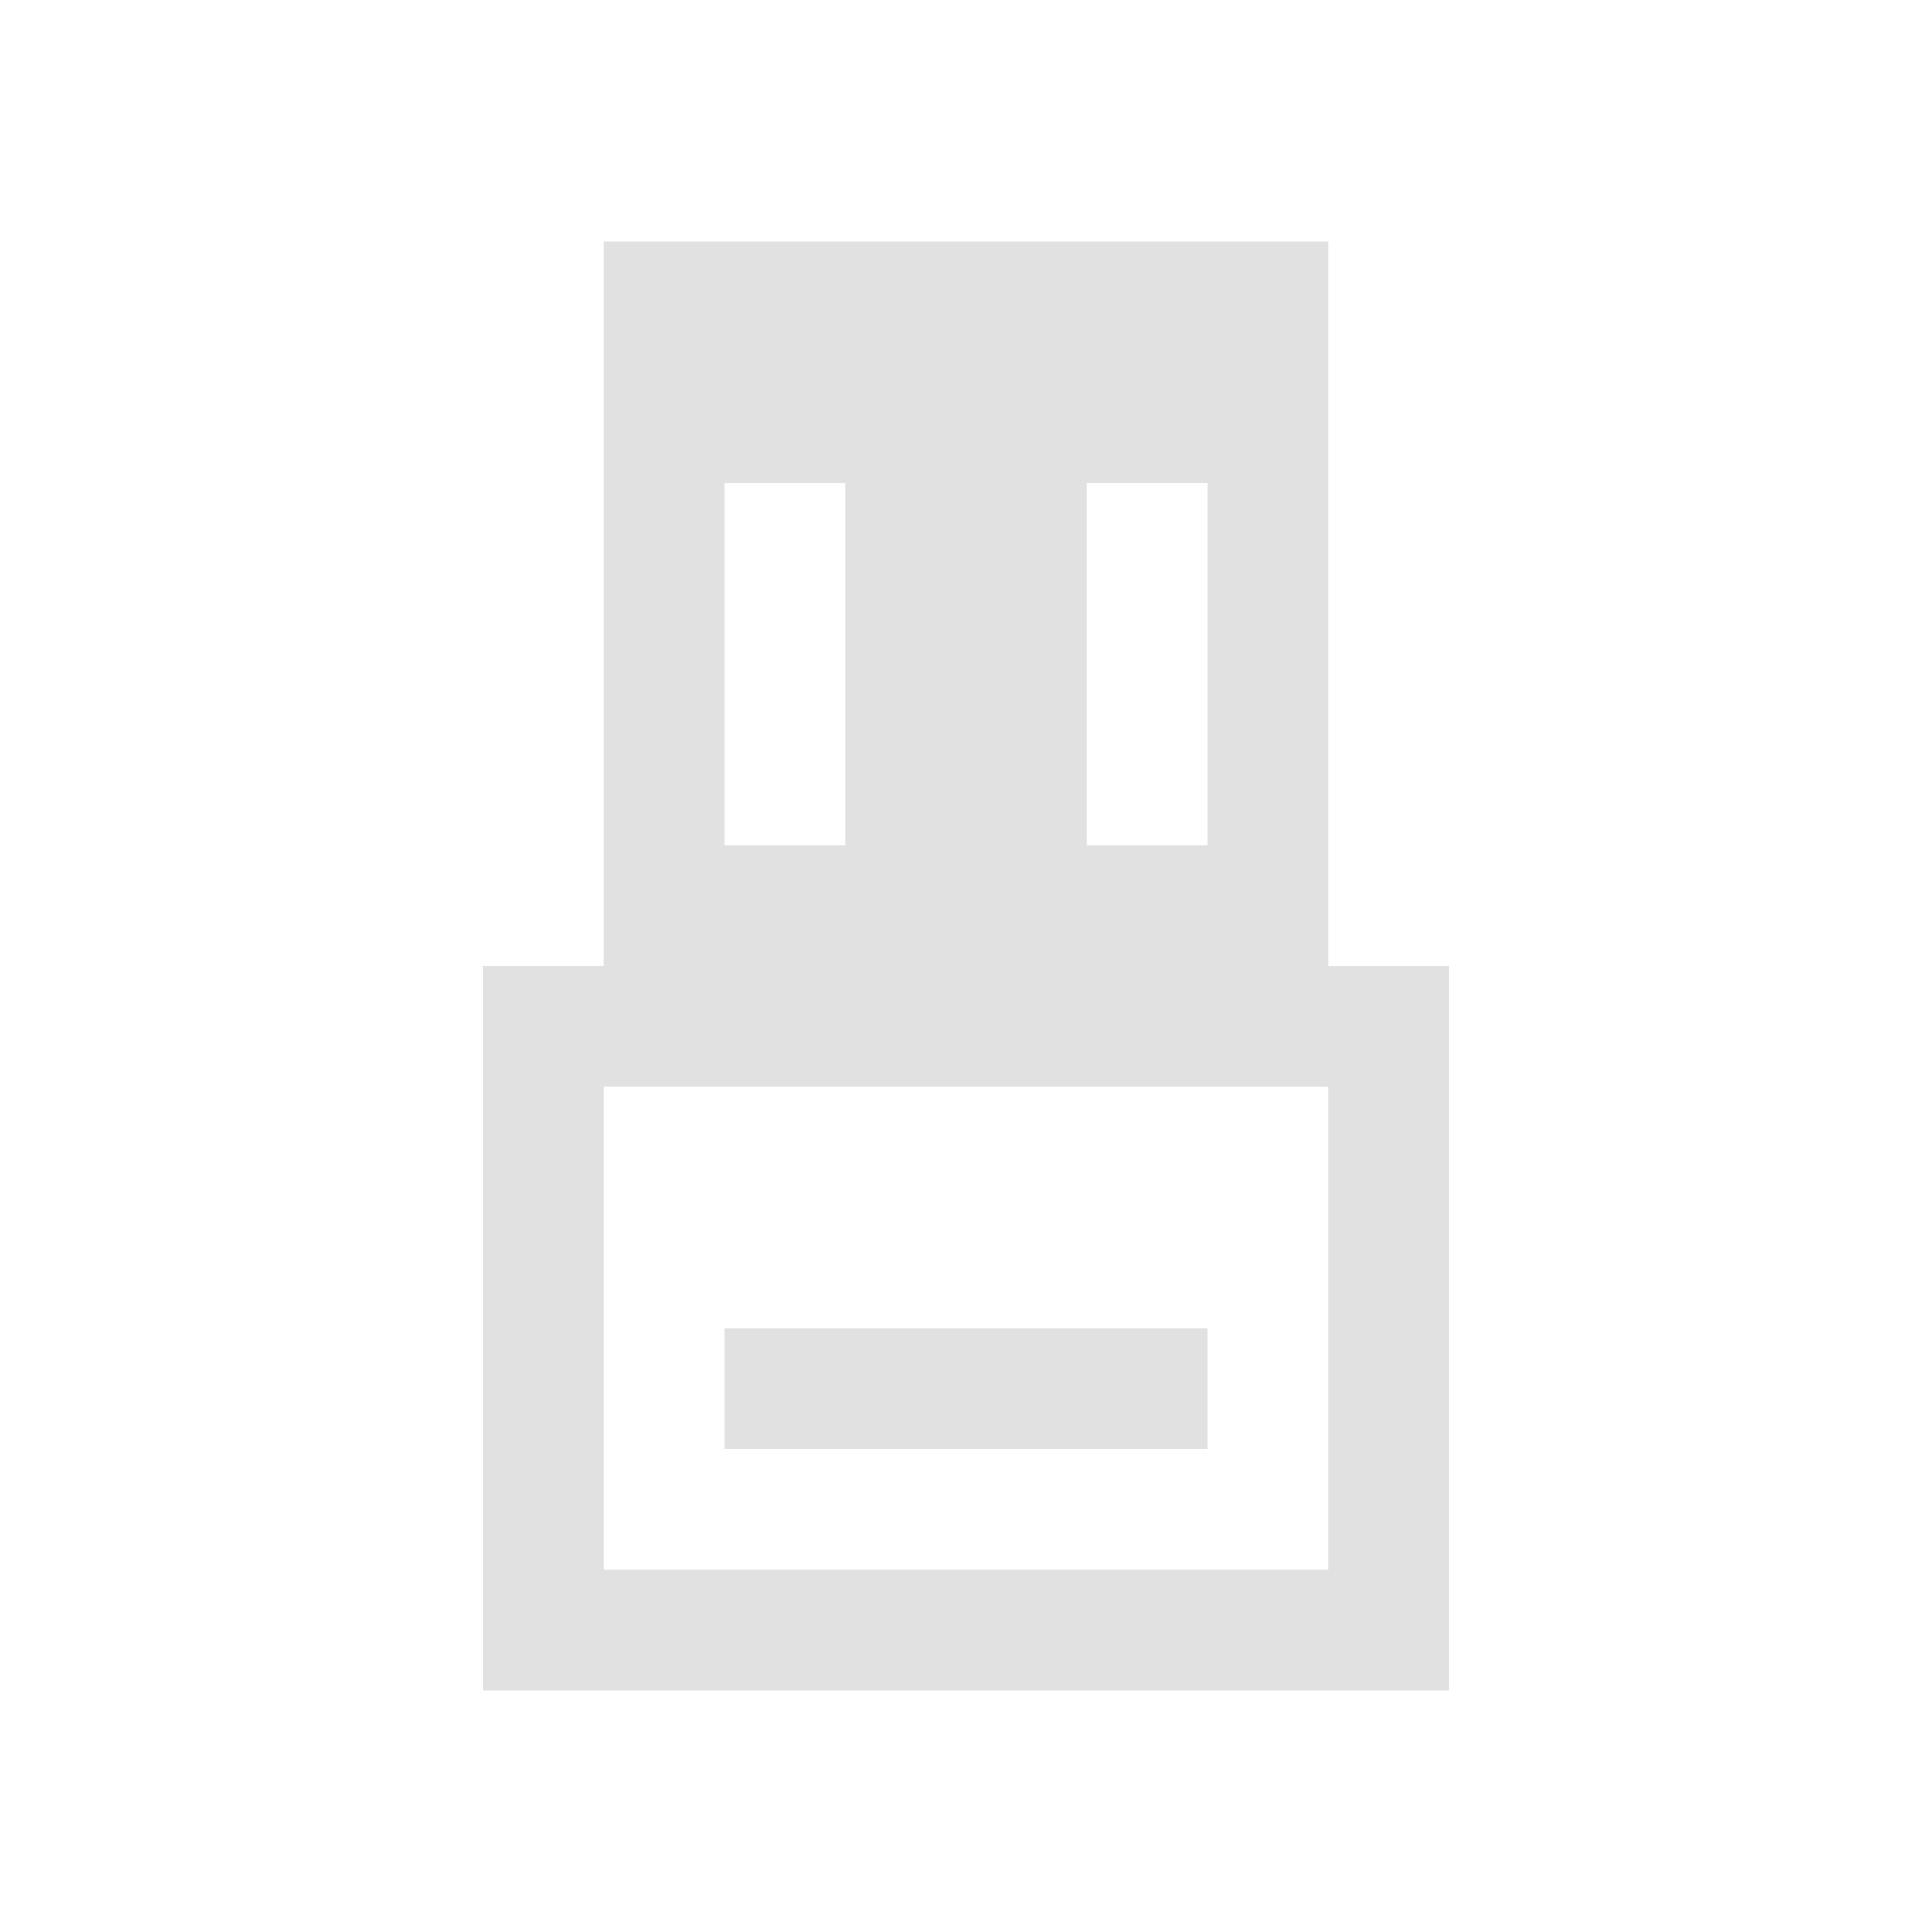
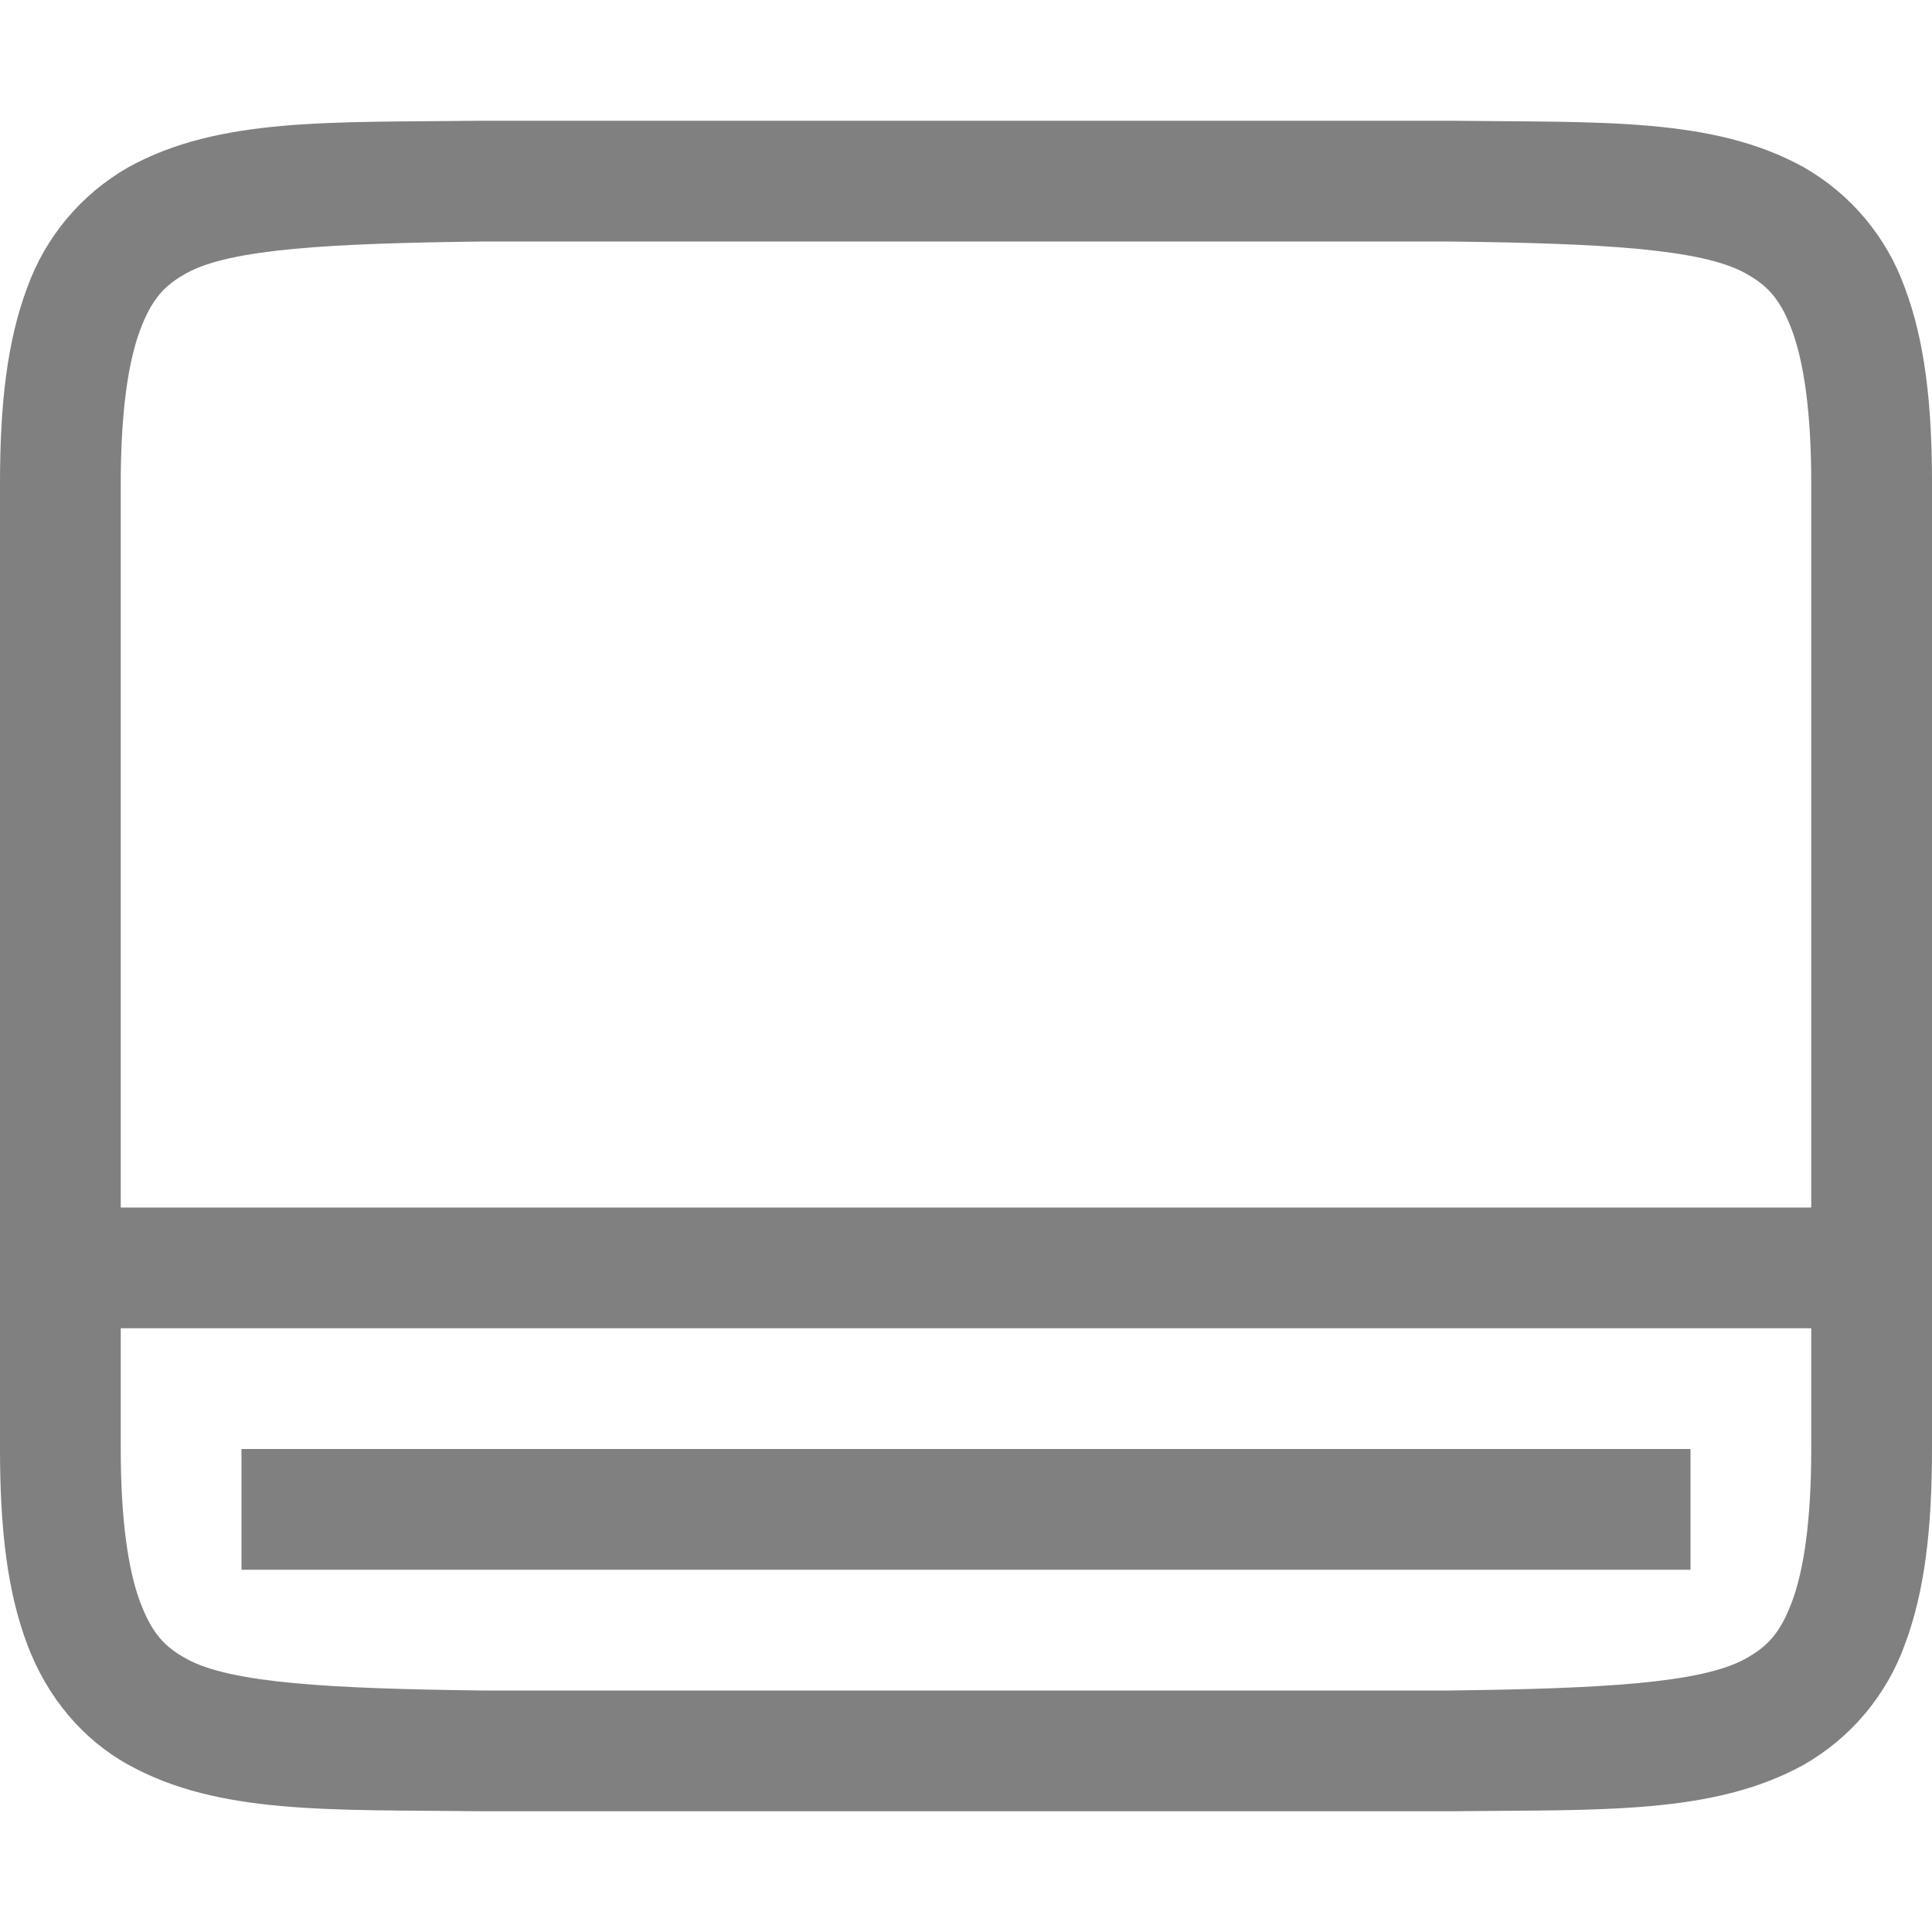
- <svg xmlns="http://www.w3.org/2000/svg" viewBox="0 0 16 16">
-   <defs id="defs3051">
-     <style type="text/css" id="current-color-scheme">
-       .ColorScheme-Text {
-         color:#e1e1e1;
-       }
-       </style>
+ <svg xmlns="http://www.w3.org/2000/svg" width="16" height="16" version="1.1">
+   <defs>
+     <style id="current-color-scheme" type="text/css">
+    .ColorScheme-Text { color:#808080; } .ColorScheme-Highlight { color:#5294e2; }
+   </style>
  </defs>
-   <path style="fill:currentColor;fill-opacity:1;stroke:none" d="m 5,1038.362 0,6 -1,0 0,1 0,4 0,1 1,0 6,0 1,0 0,-1 0,-4 0,-1 -1,0 0,-6 -6,0 z m 1,2 1,0 0,3 -1,0 0,-3 z m 3,0 1,0 0,3 -1,0 0,-3 z m -4,5 6,0 0,4 -6,0 0,-4 z m 1,2 0,1 4,0 0,-1 -4,0 z" transform="translate(0,-1036.362)" class="ColorScheme-Text" />
+   <path d="M3.994 1c-1.258.015-2.179-.03-2.931.385a1.88 1.88 0 0 0-.838.998C.06 2.822 0 3.343 0 4v8c0 .658.06 1.179.225 1.617.164.439.461.79.838.998.752.416 1.673.37 2.931.385H12.006c1.258-.014 2.179.03 2.932-.385a1.88 1.88 0 0 0 .838-.998c.164-.438.224-.96.224-1.617V4c0-.658-.06-1.178-.225-1.617a1.88 1.88 0 0 0-.837-.998c-.753-.416-1.674-.37-2.932-.385H3.998zM4 2h8c1.259.015 2.087.06 2.453.262.184.101.29.213.387.472.097.26.16.674.16 1.266v6H1V4c0-.592.063-1.006.16-1.266.098-.26.202-.371.385-.472C1.91 2.06 2.74 2.015 4 2zm-3 9h14v1c0 .592-.062 1.006-.16 1.266s-.203.371-.387.472c-.366.202-1.194.247-2.453.262H4c-1.258-.015-2.09-.06-2.455-.262-.183-.1-.287-.212-.385-.472C1.063 13.006 1 12.592 1 12zm1 1v1h12v-1z" style="fill:currentColor" class="ColorScheme-Text" />
</svg>
